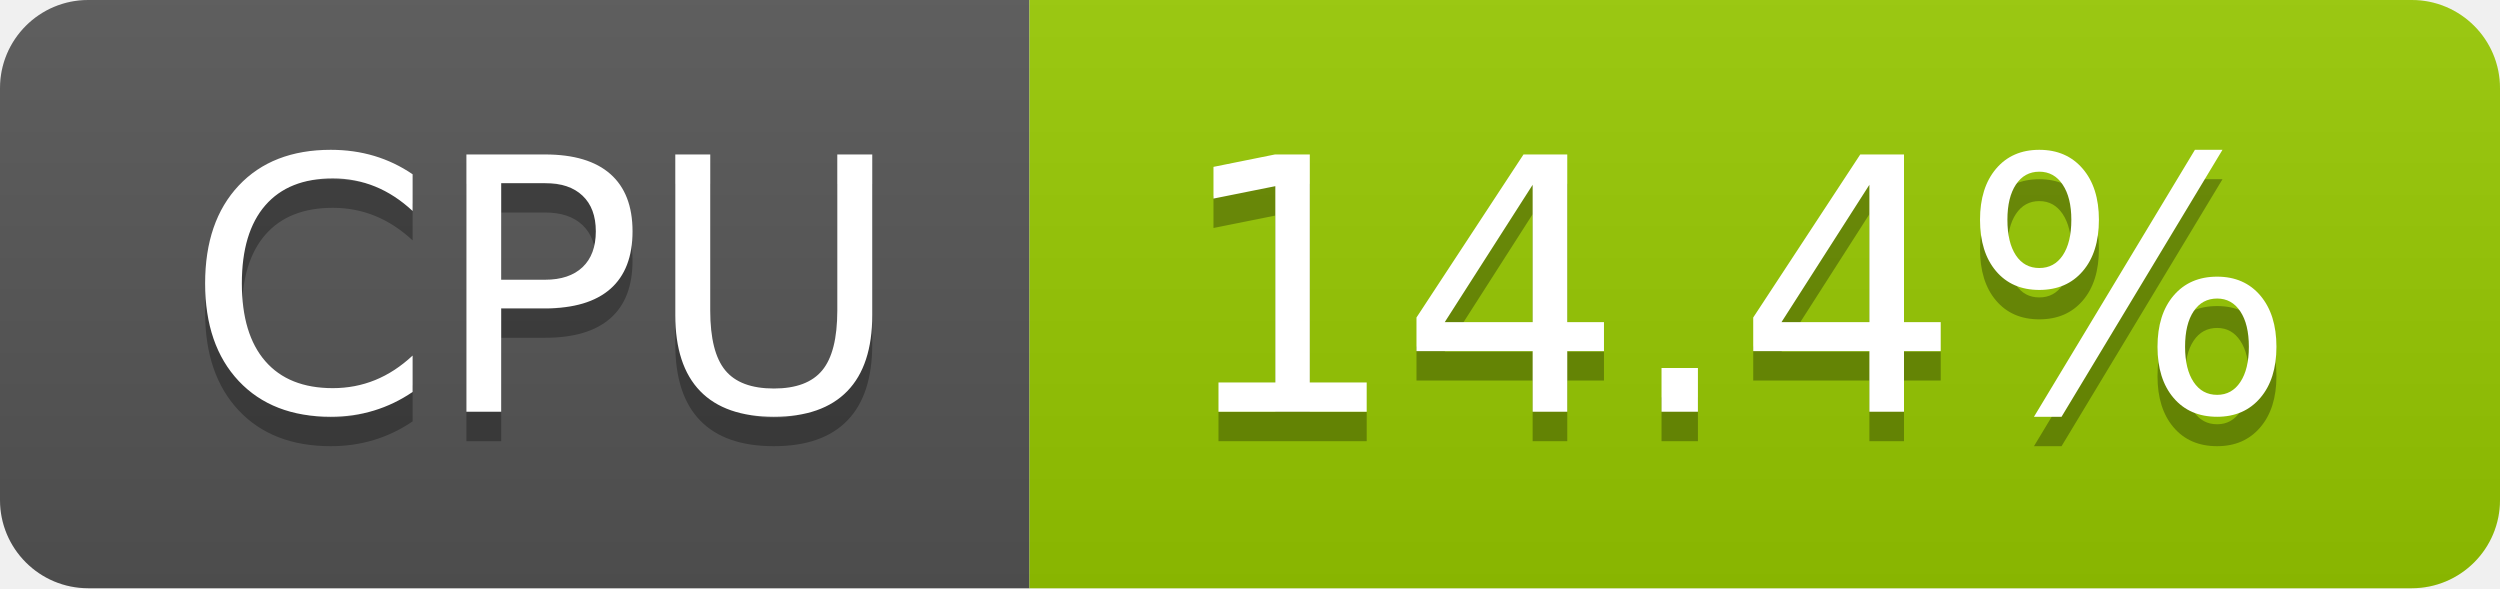
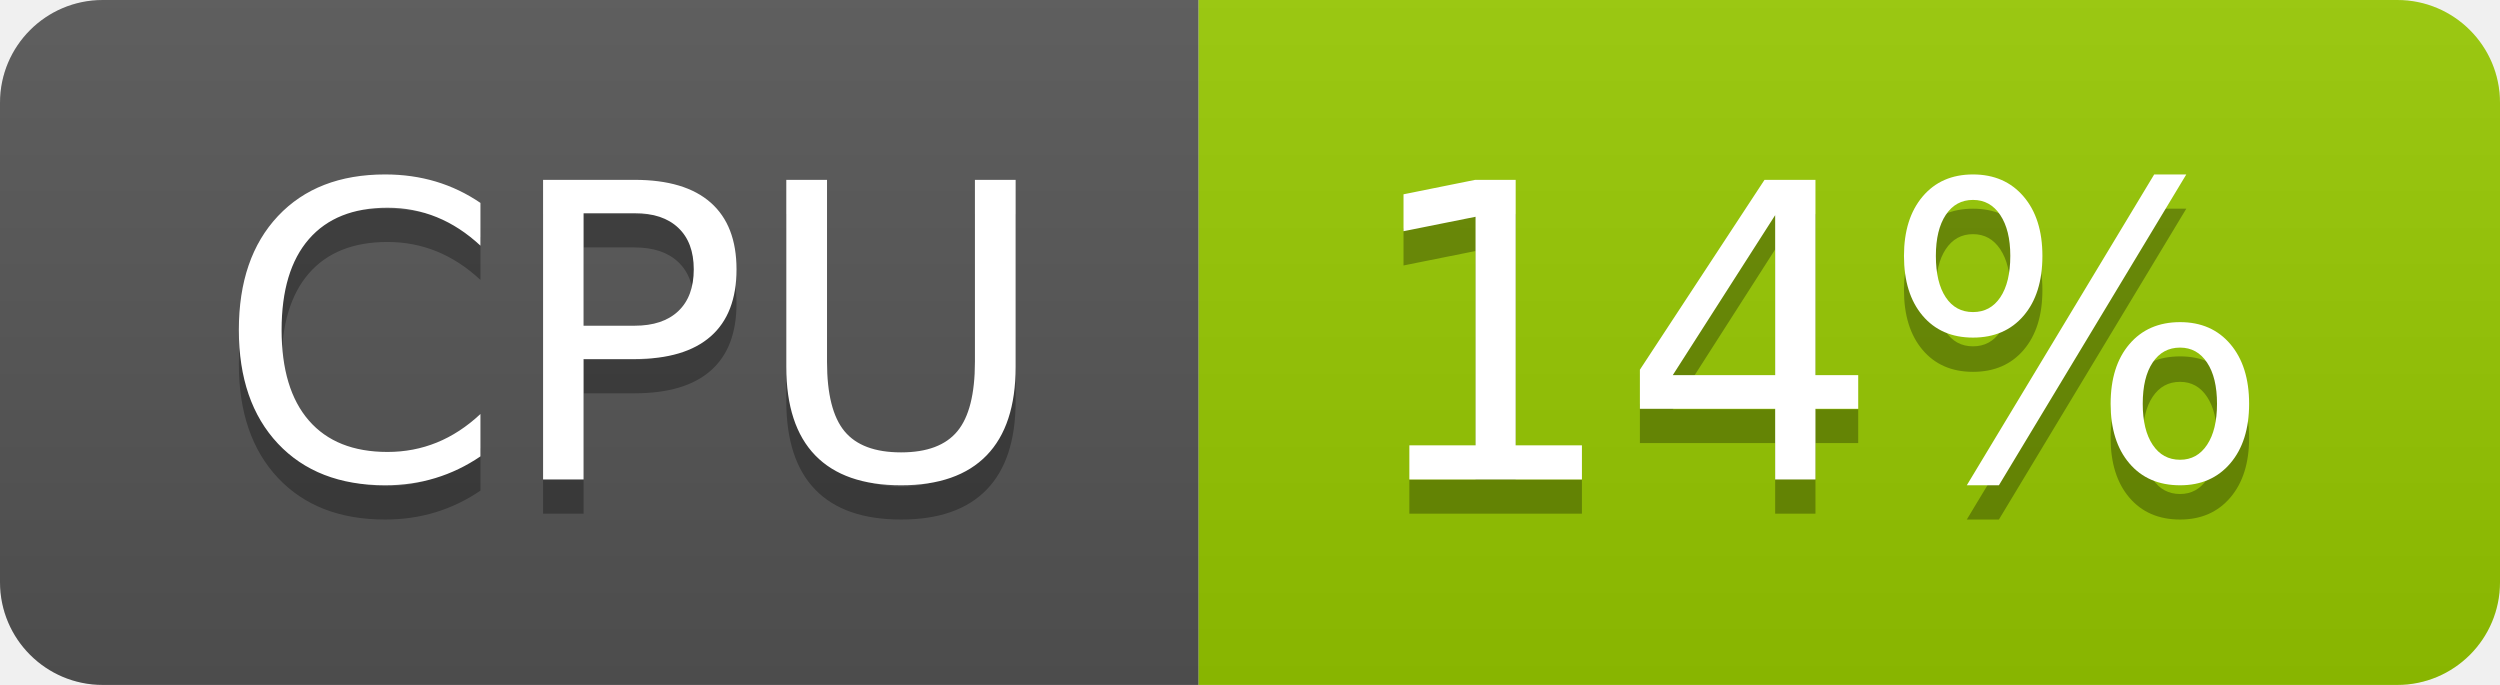
- <svg xmlns="http://www.w3.org/2000/svg" width="85" height="20" role="img" aria-label="CPU: 14.4%">
+ <svg xmlns="http://www.w3.org/2000/svg" width="73" height="20" role="img" aria-label="CPU: 14%">
  <linearGradient id="s" x2="0" y2="100%">
    <stop offset="0" stop-color="#bbb" stop-opacity=".1" />
    <stop offset="1" stop-opacity=".1" />
  </linearGradient>
  <clipPath id="r">
-     <rect width="85" height="20" rx="3" fill="#fff" />
+     <rect width="73" height="20" rx="3" fill="#fff" />
  </clipPath>
  <g clip-path="url(#r)">
    <rect width="35" height="20" fill="#555" />
-     <rect x="35" width="50" height="20" fill="#97ca00" />
-     <rect width="85" height="20" fill="url(#s)" />
+     <rect x="35" width="38" height="20" fill="#97ca00" />
+     <rect width="73" height="20" fill="url(#s)" />
  </g>
  <g fill="#fff" text-anchor="middle" font-family="Verdana,Geneva,DejaVu Sans,sans-serif" text-rendering="geometricPrecision" font-size="120">
    <text aria-hidden="true" x="185" y="150" fill="#010101" fill-opacity=".3" transform="scale(.1)" textLength="247">CPU</text>
    <text x="185" y="140" transform="scale(.1)" fill="#fff" textLength="247">CPU</text>
-     <text aria-hidden="true" x="590" y="150" fill="#010101" fill-opacity=".3" transform="scale(.1)" textLength="390">14.4%</text>
-     <text x="590" y="140" transform="scale(.1)" fill="#fff" textLength="390">14.4%</text>
+     <text aria-hidden="true" x="530" y="150" fill="#010101" fill-opacity=".3" transform="scale(.1)" textLength="276">14%</text>
+     <text x="530" y="140" transform="scale(.1)" fill="#fff" textLength="276">14%</text>
  </g>
</svg>
